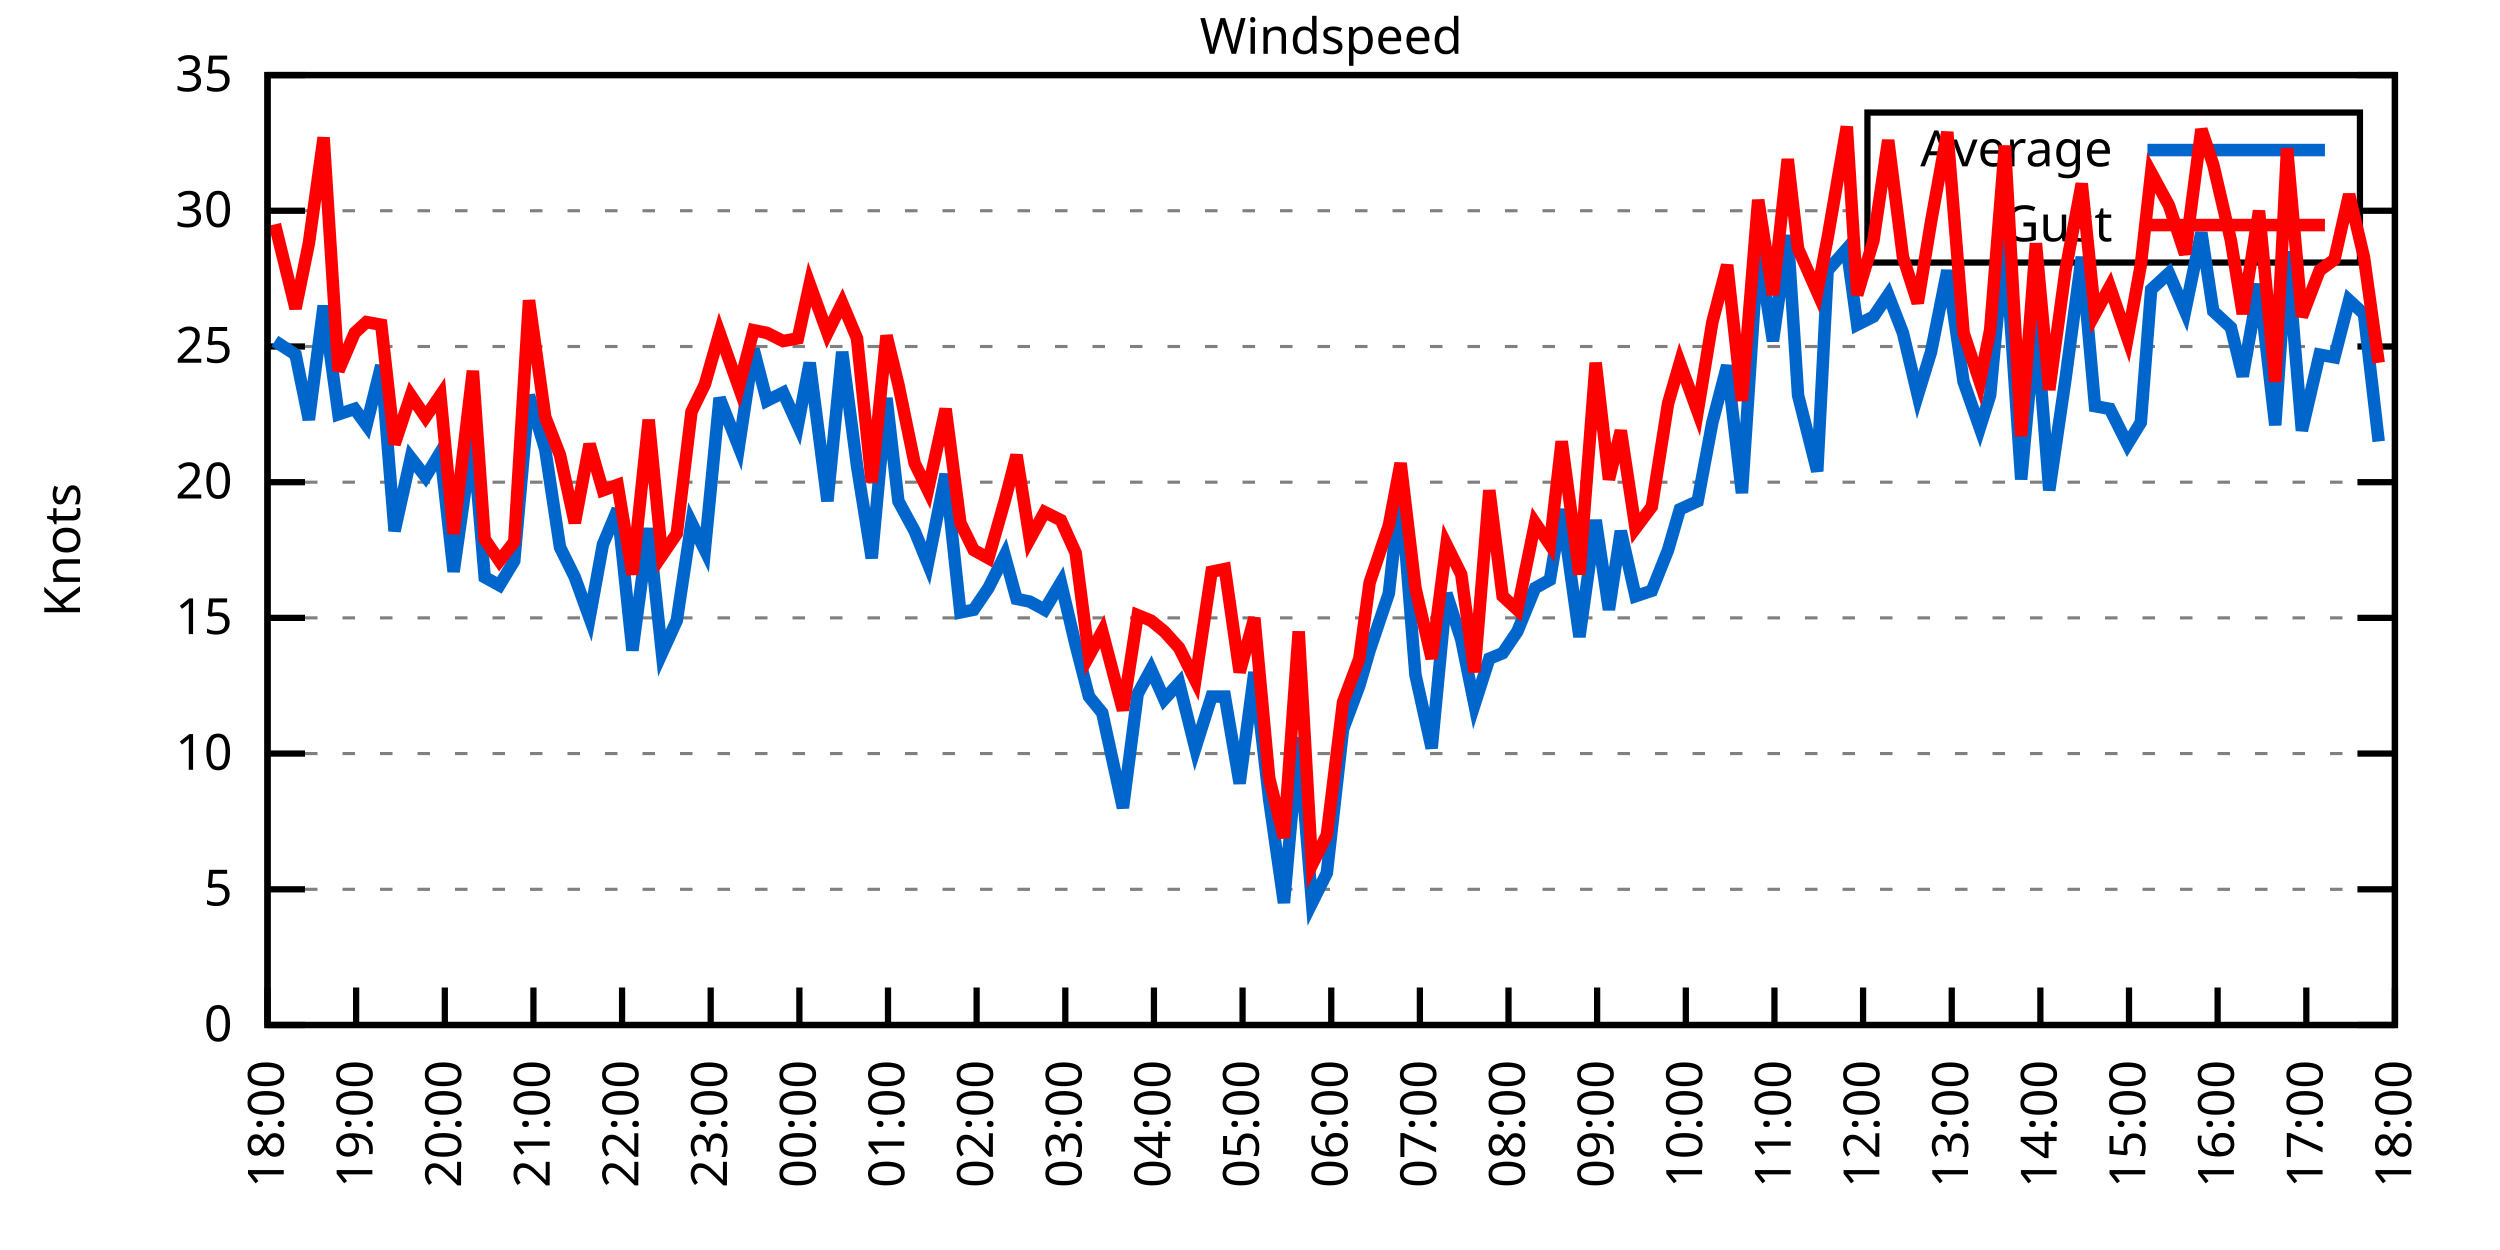
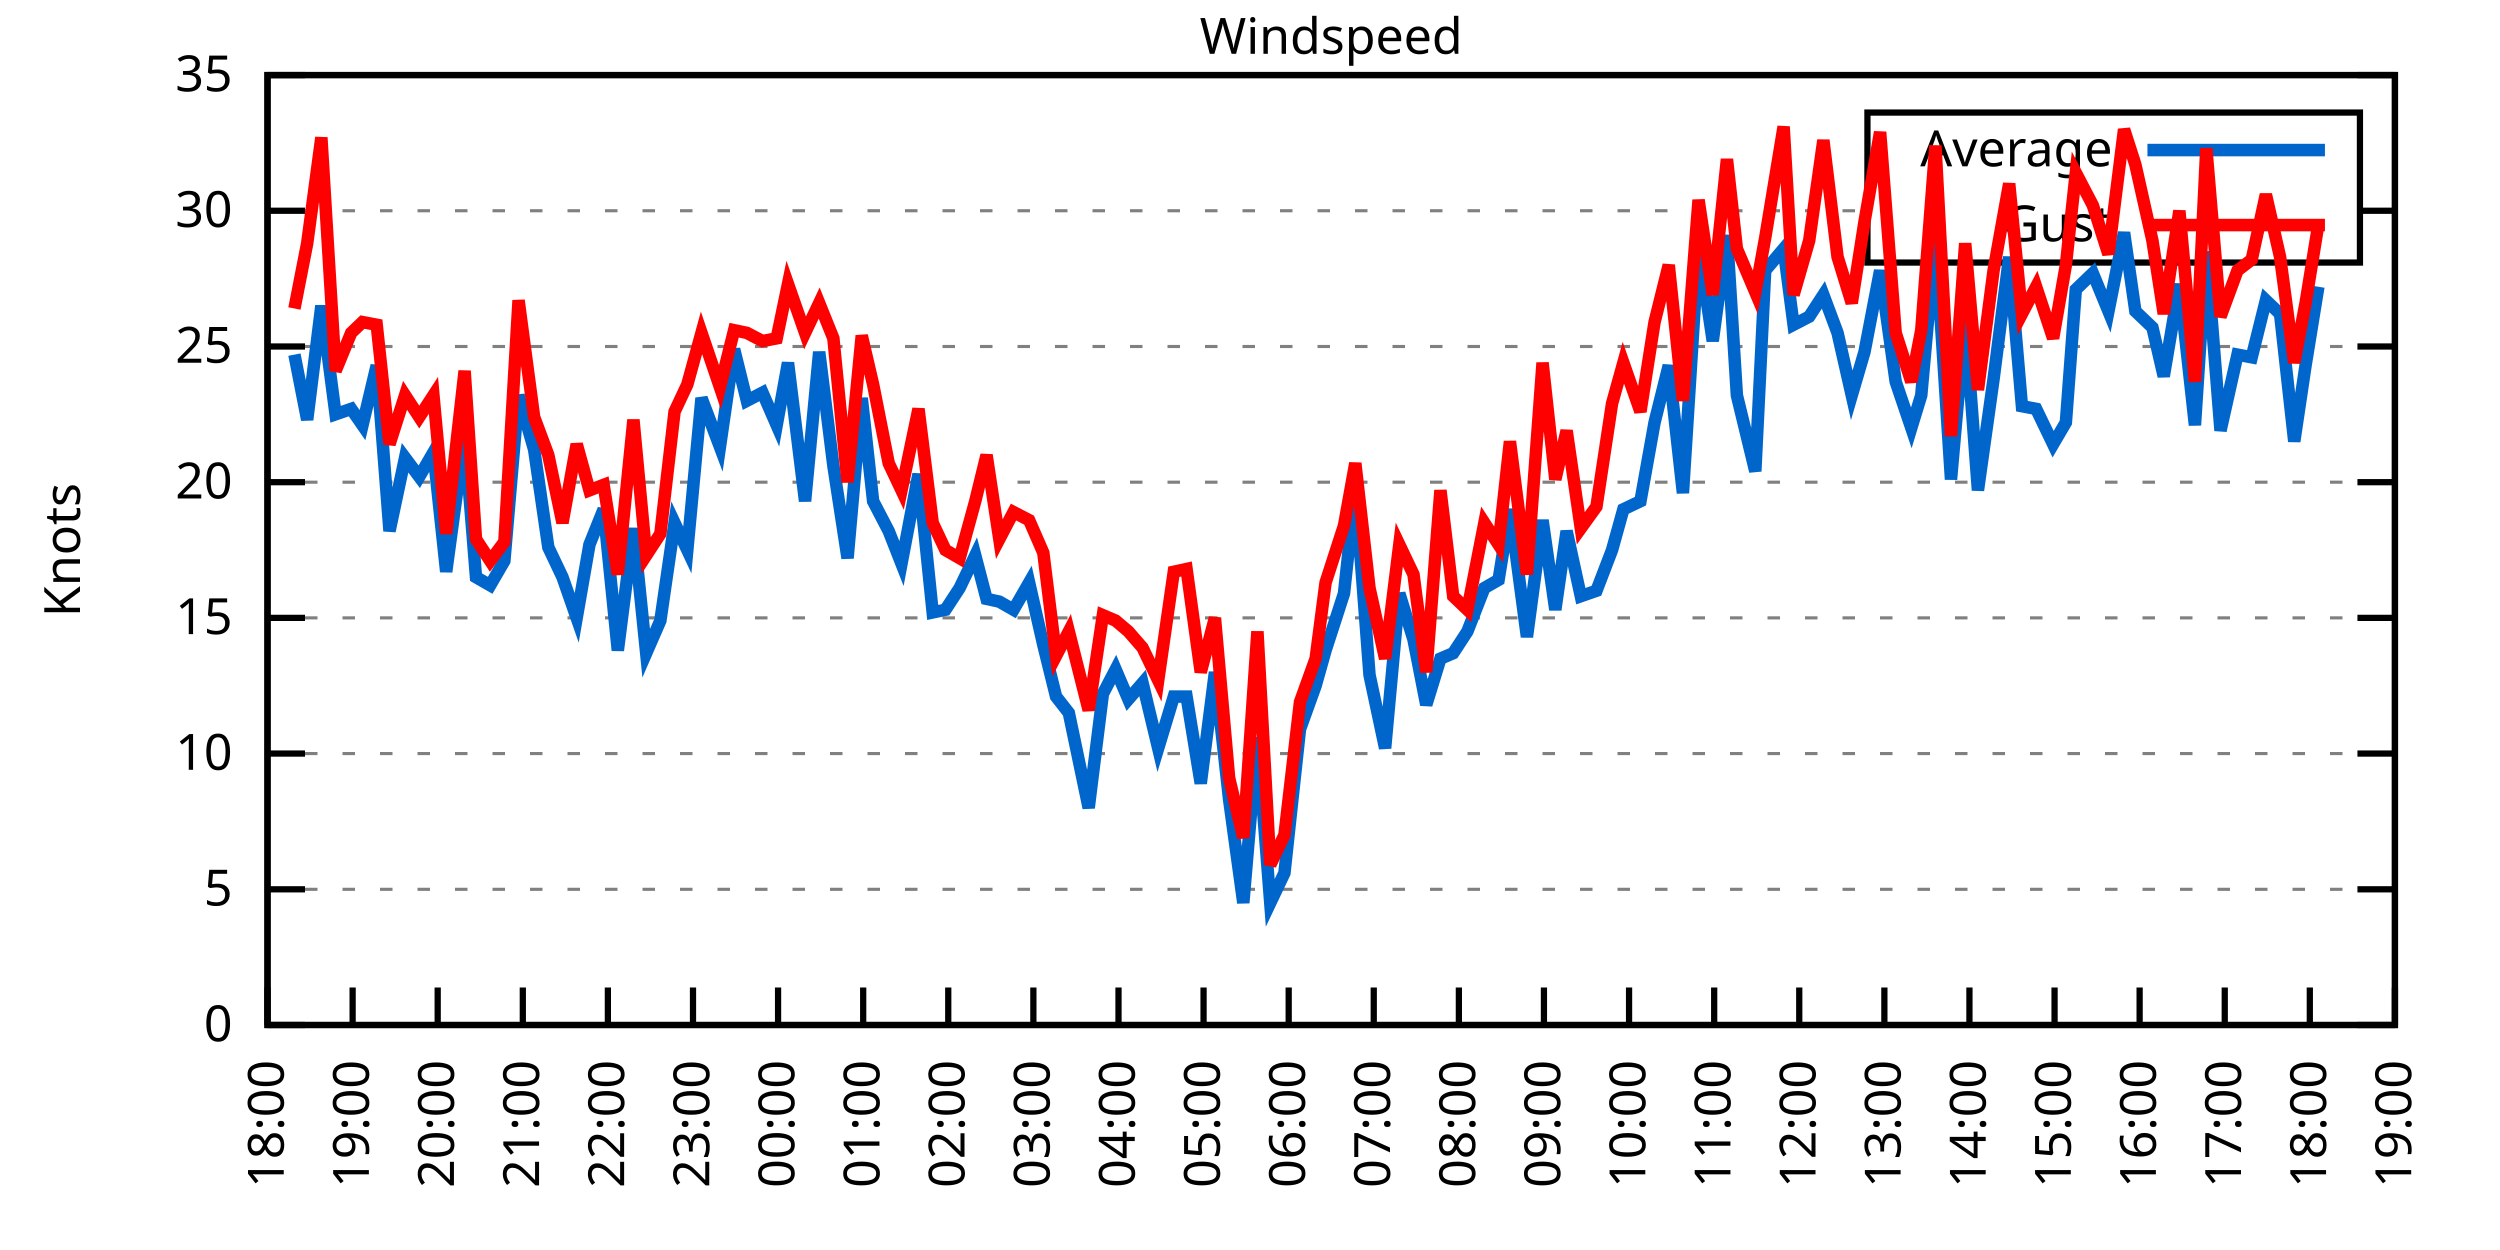
<svg xmlns="http://www.w3.org/2000/svg" xmlns:xlink="http://www.w3.org/1999/xlink" width="400" height="200" viewBox="0 0 400 200">
  <g id="gnuplot_canvas">
    <rect x="0" y="0" width="400" height="200" fill="none" />
    <defs>
      <circle id="gpDot" r="0.5" stroke-width="0.5" stroke="currentColor" />
      <path id="gpPt0" stroke-width="0.333" stroke="currentColor" d="M-1,0 h2 M0,-1 v2" />
      <path id="gpPt1" stroke-width="0.333" stroke="currentColor" d="M-1,-1 L1,1 M1,-1 L-1,1" />
      <path id="gpPt2" stroke-width="0.333" stroke="currentColor" d="M-1,0 L1,0 M0,-1 L0,1 M-1,-1 L1,1 M-1,1 L1,-1" />
      <rect id="gpPt3" stroke-width="0.333" stroke="currentColor" x="-1" y="-1" width="2" height="2" />
      <rect id="gpPt4" stroke-width="0.333" stroke="currentColor" fill="currentColor" x="-1" y="-1" width="2" height="2" />
      <circle id="gpPt5" stroke-width="0.333" stroke="currentColor" cx="0" cy="0" r="1" />
      <use xlink:href="#gpPt5" id="gpPt6" fill="currentColor" stroke="none" />
      <path id="gpPt7" stroke-width="0.333" stroke="currentColor" d="M0,-1.33 L-1.33,0.67 L1.33,0.67 z" />
      <use xlink:href="#gpPt7" id="gpPt8" fill="currentColor" stroke="none" />
      <use xlink:href="#gpPt7" id="gpPt9" stroke="currentColor" transform="rotate(180)" />
      <use xlink:href="#gpPt9" id="gpPt10" fill="currentColor" stroke="none" />
      <use xlink:href="#gpPt3" id="gpPt11" stroke="currentColor" transform="rotate(45)" />
      <use xlink:href="#gpPt11" id="gpPt12" fill="currentColor" stroke="none" />
      <path id="gpPt13" stroke-width="0.333" stroke="currentColor" d="M0,1.330 L1.265,0.411 L0.782,-1.067 L-0.782,-1.076 L-1.265,0.411 z" />
      <use xlink:href="#gpPt13" id="gpPt14" fill="currentColor" stroke="none" />
      <filter id="textbox" filterUnits="objectBoundingBox" x="0" y="0" height="1" width="1">
        <feFlood flood-color="white" flood-opacity="1" result="bgnd" />
        <feComposite in="SourceGraphic" in2="bgnd" operator="atop" />
      </filter>
      <filter id="greybox" filterUnits="objectBoundingBox" x="0" y="0" height="1" width="1">
        <feFlood flood-color="lightgrey" flood-opacity="1" result="grey" />
        <feComposite in="SourceGraphic" in2="grey" operator="atop" />
      </filter>
    </defs>
    <g fill="none" color="white" stroke="currentColor" stroke-width="1.00" stroke-linecap="butt" stroke-linejoin="miter">
</g>
    <g fill="none" color="black" stroke="currentColor" stroke-width="1.00" stroke-linecap="butt" stroke-linejoin="miter">
      <g stroke="none" shape-rendering="crispEdges">
        <polygon fill="rgb(255, 255, 255)" points="42.80,164.00 383.18,164.00 383.18,12.02 42.80,12.02 " />
      </g>
    </g>
    <g fill="none" color="black" stroke="currentColor" stroke-width="1.00" stroke-linecap="butt" stroke-linejoin="miter">
</g>
    <g fill="none" color="black" stroke="black" stroke-width="0.50" stroke-linecap="butt" stroke-linejoin="miter">
</g>
    <g fill="none" color="gray" stroke="currentColor" stroke-width="0.50" stroke-linecap="butt" stroke-linejoin="miter">
      <path stroke="gray" stroke-dasharray="2,4" class="gridline" d="M42.80,164.00 L383.19,164.00  " />
    </g>
    <g fill="none" color="gray" stroke="gray" stroke-width="1.00" stroke-linecap="butt" stroke-linejoin="miter">
</g>
    <g fill="none" color="black" stroke="currentColor" stroke-width="1.00" stroke-linecap="butt" stroke-linejoin="miter">
      <path stroke="black" d="M42.80,164.00 L48.80,164.00 M383.19,164.00 L377.19,164.00  " />
      <g transform="translate(37.20,166.60)" stroke="none" fill="black" font-family="Sans" font-size="8.00" text-anchor="end">
        <text>
          <tspan font-family="Sans"> 0</tspan>
        </text>
      </g>
    </g>
    <g fill="none" color="black" stroke="currentColor" stroke-width="1.00" stroke-linecap="butt" stroke-linejoin="miter">
</g>
    <g fill="none" color="black" stroke="black" stroke-width="0.50" stroke-linecap="butt" stroke-linejoin="miter">
</g>
    <g fill="none" color="gray" stroke="currentColor" stroke-width="0.50" stroke-linecap="butt" stroke-linejoin="miter">
      <path stroke="gray" stroke-dasharray="2,4" class="gridline" d="M42.80,142.29 L383.19,142.29  " />
    </g>
    <g fill="none" color="gray" stroke="gray" stroke-width="1.00" stroke-linecap="butt" stroke-linejoin="miter">
</g>
    <g fill="none" color="black" stroke="currentColor" stroke-width="1.00" stroke-linecap="butt" stroke-linejoin="miter">
      <path stroke="black" d="M42.80,142.29 L48.80,142.29 M383.19,142.29 L377.19,142.29  " />
      <g transform="translate(37.20,144.89)" stroke="none" fill="black" font-family="Sans" font-size="8.00" text-anchor="end">
        <text>
          <tspan font-family="Sans"> 5</tspan>
        </text>
      </g>
    </g>
    <g fill="none" color="black" stroke="currentColor" stroke-width="1.00" stroke-linecap="butt" stroke-linejoin="miter">
</g>
    <g fill="none" color="black" stroke="black" stroke-width="0.50" stroke-linecap="butt" stroke-linejoin="miter">
</g>
    <g fill="none" color="gray" stroke="currentColor" stroke-width="0.50" stroke-linecap="butt" stroke-linejoin="miter">
      <path stroke="gray" stroke-dasharray="2,4" class="gridline" d="M42.80,120.57 L383.19,120.57  " />
    </g>
    <g fill="none" color="gray" stroke="gray" stroke-width="1.00" stroke-linecap="butt" stroke-linejoin="miter">
</g>
    <g fill="none" color="black" stroke="currentColor" stroke-width="1.00" stroke-linecap="butt" stroke-linejoin="miter">
      <path stroke="black" d="M42.80,120.57 L48.80,120.57 M383.19,120.57 L377.19,120.57  " />
      <g transform="translate(37.20,123.17)" stroke="none" fill="black" font-family="Sans" font-size="8.00" text-anchor="end">
        <text>
          <tspan font-family="Sans"> 10</tspan>
        </text>
      </g>
    </g>
    <g fill="none" color="black" stroke="currentColor" stroke-width="1.00" stroke-linecap="butt" stroke-linejoin="miter">
</g>
    <g fill="none" color="black" stroke="black" stroke-width="0.50" stroke-linecap="butt" stroke-linejoin="miter">
</g>
    <g fill="none" color="gray" stroke="currentColor" stroke-width="0.50" stroke-linecap="butt" stroke-linejoin="miter">
      <path stroke="gray" stroke-dasharray="2,4" class="gridline" d="M42.80,98.86 L383.19,98.86  " />
    </g>
    <g fill="none" color="gray" stroke="gray" stroke-width="1.00" stroke-linecap="butt" stroke-linejoin="miter">
</g>
    <g fill="none" color="black" stroke="currentColor" stroke-width="1.00" stroke-linecap="butt" stroke-linejoin="miter">
      <path stroke="black" d="M42.80,98.86 L48.80,98.86 M383.19,98.86 L377.19,98.86  " />
      <g transform="translate(37.20,101.46)" stroke="none" fill="black" font-family="Sans" font-size="8.00" text-anchor="end">
        <text>
          <tspan font-family="Sans"> 15</tspan>
        </text>
      </g>
    </g>
    <g fill="none" color="black" stroke="currentColor" stroke-width="1.00" stroke-linecap="butt" stroke-linejoin="miter">
</g>
    <g fill="none" color="black" stroke="black" stroke-width="0.50" stroke-linecap="butt" stroke-linejoin="miter">
</g>
    <g fill="none" color="gray" stroke="currentColor" stroke-width="0.50" stroke-linecap="butt" stroke-linejoin="miter">
      <path stroke="gray" stroke-dasharray="2,4" class="gridline" d="M42.80,77.15 L383.19,77.15  " />
    </g>
    <g fill="none" color="gray" stroke="gray" stroke-width="1.00" stroke-linecap="butt" stroke-linejoin="miter">
</g>
    <g fill="none" color="black" stroke="currentColor" stroke-width="1.00" stroke-linecap="butt" stroke-linejoin="miter">
      <path stroke="black" d="M42.80,77.15 L48.80,77.15 M383.19,77.15 L377.19,77.15  " />
      <g transform="translate(37.20,79.75)" stroke="none" fill="black" font-family="Sans" font-size="8.00" text-anchor="end">
        <text>
          <tspan font-family="Sans"> 20</tspan>
        </text>
      </g>
    </g>
    <g fill="none" color="black" stroke="currentColor" stroke-width="1.00" stroke-linecap="butt" stroke-linejoin="miter">
</g>
    <g fill="none" color="black" stroke="black" stroke-width="0.50" stroke-linecap="butt" stroke-linejoin="miter">
</g>
    <g fill="none" color="gray" stroke="currentColor" stroke-width="0.50" stroke-linecap="butt" stroke-linejoin="miter">
      <path stroke="gray" stroke-dasharray="2,4" class="gridline" d="M42.80,55.44 L383.19,55.44  " />
    </g>
    <g fill="none" color="gray" stroke="gray" stroke-width="1.00" stroke-linecap="butt" stroke-linejoin="miter">
</g>
    <g fill="none" color="black" stroke="currentColor" stroke-width="1.00" stroke-linecap="butt" stroke-linejoin="miter">
      <path stroke="black" d="M42.80,55.44 L48.80,55.44 M383.19,55.44 L377.19,55.44  " />
      <g transform="translate(37.20,58.04)" stroke="none" fill="black" font-family="Sans" font-size="8.00" text-anchor="end">
        <text>
          <tspan font-family="Sans"> 25</tspan>
        </text>
      </g>
    </g>
    <g fill="none" color="black" stroke="currentColor" stroke-width="1.00" stroke-linecap="butt" stroke-linejoin="miter">
</g>
    <g fill="none" color="black" stroke="black" stroke-width="0.50" stroke-linecap="butt" stroke-linejoin="miter">
</g>
    <g fill="none" color="gray" stroke="currentColor" stroke-width="0.50" stroke-linecap="butt" stroke-linejoin="miter">
      <path stroke="gray" stroke-dasharray="2,4" class="gridline" d="M42.80,33.72 L298.79,33.72 M377.59,33.72 L383.19,33.72  " />
    </g>
    <g fill="none" color="gray" stroke="gray" stroke-width="1.00" stroke-linecap="butt" stroke-linejoin="miter">
</g>
    <g fill="none" color="black" stroke="currentColor" stroke-width="1.00" stroke-linecap="butt" stroke-linejoin="miter">
      <path stroke="black" d="M42.80,33.72 L48.80,33.72 M383.19,33.72 L377.19,33.72  " />
      <g transform="translate(37.20,36.32)" stroke="none" fill="black" font-family="Sans" font-size="8.00" text-anchor="end">
        <text>
          <tspan font-family="Sans"> 30</tspan>
        </text>
      </g>
    </g>
    <g fill="none" color="black" stroke="currentColor" stroke-width="1.00" stroke-linecap="butt" stroke-linejoin="miter">
</g>
    <g fill="none" color="black" stroke="black" stroke-width="0.50" stroke-linecap="butt" stroke-linejoin="miter">
</g>
    <g fill="none" color="gray" stroke="currentColor" stroke-width="0.50" stroke-linecap="butt" stroke-linejoin="miter">
      <path stroke="gray" stroke-dasharray="2,4" class="gridline" d="M42.80,12.01 L383.19,12.01  " />
    </g>
    <g fill="none" color="gray" stroke="gray" stroke-width="1.00" stroke-linecap="butt" stroke-linejoin="miter">
</g>
    <g fill="none" color="black" stroke="currentColor" stroke-width="1.00" stroke-linecap="butt" stroke-linejoin="miter">
      <path stroke="black" d="M42.80,12.01 L48.80,12.01 M383.19,12.01 L377.19,12.01  " />
      <g transform="translate(37.20,14.61)" stroke="none" fill="black" font-family="Sans" font-size="8.00" text-anchor="end">
        <text>
          <tspan font-family="Sans"> 35</tspan>
        </text>
      </g>
    </g>
    <g fill="none" color="black" stroke="currentColor" stroke-width="1.00" stroke-linecap="butt" stroke-linejoin="miter">
      <path stroke="black" d="M42.80,164.00 L42.80,158.00  " />
      <g transform="translate(45.40,169.60) rotate(270.00)" stroke="none" fill="black" font-family="Sans" font-size="8.00" text-anchor="end">
        <text>
          <tspan font-family="Sans">18:00</tspan>
        </text>
      </g>
    </g>
    <g fill="none" color="black" stroke="currentColor" stroke-width="1.00" stroke-linecap="butt" stroke-linejoin="miter">
-       <path stroke="black" d="M56.98,164.00 L56.98,158.00  " />
-       <g transform="translate(59.58,169.60) rotate(270.00)" stroke="none" fill="black" font-family="Sans" font-size="8.00" text-anchor="end">
+       <path stroke="black" d="M56.42,164.00 L56.42,158.00  " />
+       <g transform="translate(59.02,169.60) rotate(270.00)" stroke="none" fill="black" font-family="Sans" font-size="8.00" text-anchor="end">
        <text>
          <tspan font-family="Sans">19:00</tspan>
        </text>
      </g>
    </g>
    <g fill="none" color="black" stroke="currentColor" stroke-width="1.00" stroke-linecap="butt" stroke-linejoin="miter">
-       <path stroke="black" d="M71.17,164.00 L71.17,158.00  " />
-       <g transform="translate(73.77,169.60) rotate(270.00)" stroke="none" fill="black" font-family="Sans" font-size="8.00" text-anchor="end">
+       <path stroke="black" d="M70.03,164.00 L70.03,158.00  " />
+       <g transform="translate(72.63,169.60) rotate(270.00)" stroke="none" fill="black" font-family="Sans" font-size="8.00" text-anchor="end">
        <text>
          <tspan font-family="Sans">20:00</tspan>
        </text>
      </g>
    </g>
    <g fill="none" color="black" stroke="currentColor" stroke-width="1.00" stroke-linecap="butt" stroke-linejoin="miter">
-       <path stroke="black" d="M85.35,164.00 L85.35,158.00  " />
-       <g transform="translate(87.95,169.60) rotate(270.00)" stroke="none" fill="black" font-family="Sans" font-size="8.00" text-anchor="end">
+       <path stroke="black" d="M83.65,164.00 L83.65,158.00  " />
+       <g transform="translate(86.25,169.60) rotate(270.00)" stroke="none" fill="black" font-family="Sans" font-size="8.00" text-anchor="end">
        <text>
          <tspan font-family="Sans">21:00</tspan>
        </text>
      </g>
    </g>
    <g fill="none" color="black" stroke="currentColor" stroke-width="1.00" stroke-linecap="butt" stroke-linejoin="miter">
-       <path stroke="black" d="M99.53,164.00 L99.53,158.00  " />
-       <g transform="translate(102.13,169.60) rotate(270.00)" stroke="none" fill="black" font-family="Sans" font-size="8.00" text-anchor="end">
+       <path stroke="black" d="M97.26,164.00 L97.26,158.00  " />
+       <g transform="translate(99.86,169.60) rotate(270.00)" stroke="none" fill="black" font-family="Sans" font-size="8.00" text-anchor="end">
        <text>
          <tspan font-family="Sans">22:00</tspan>
        </text>
      </g>
    </g>
    <g fill="none" color="black" stroke="currentColor" stroke-width="1.00" stroke-linecap="butt" stroke-linejoin="miter">
-       <path stroke="black" d="M113.71,164.00 L113.71,158.00  " />
-       <g transform="translate(116.31,169.60) rotate(270.00)" stroke="none" fill="black" font-family="Sans" font-size="8.00" text-anchor="end">
+       <path stroke="black" d="M110.88,164.00 L110.88,158.00  " />
+       <g transform="translate(113.48,169.60) rotate(270.00)" stroke="none" fill="black" font-family="Sans" font-size="8.00" text-anchor="end">
        <text>
          <tspan font-family="Sans">23:00</tspan>
        </text>
      </g>
    </g>
    <g fill="none" color="black" stroke="currentColor" stroke-width="1.00" stroke-linecap="butt" stroke-linejoin="miter">
-       <path stroke="black" d="M127.90,164.00 L127.90,158.00  " />
-       <g transform="translate(130.50,169.60) rotate(270.00)" stroke="none" fill="black" font-family="Sans" font-size="8.00" text-anchor="end">
+       <path stroke="black" d="M124.49,164.00 L124.49,158.00  " />
+       <g transform="translate(127.09,169.60) rotate(270.00)" stroke="none" fill="black" font-family="Sans" font-size="8.00" text-anchor="end">
        <text>
          <tspan font-family="Sans">00:00</tspan>
        </text>
      </g>
    </g>
    <g fill="none" color="black" stroke="currentColor" stroke-width="1.00" stroke-linecap="butt" stroke-linejoin="miter">
-       <path stroke="black" d="M142.08,164.00 L142.08,158.00  " />
-       <g transform="translate(144.68,169.60) rotate(270.00)" stroke="none" fill="black" font-family="Sans" font-size="8.00" text-anchor="end">
+       <path stroke="black" d="M138.11,164.00 L138.11,158.00  " />
+       <g transform="translate(140.71,169.60) rotate(270.00)" stroke="none" fill="black" font-family="Sans" font-size="8.00" text-anchor="end">
        <text>
          <tspan font-family="Sans">01:00</tspan>
        </text>
      </g>
    </g>
    <g fill="none" color="black" stroke="currentColor" stroke-width="1.00" stroke-linecap="butt" stroke-linejoin="miter">
-       <path stroke="black" d="M156.26,164.00 L156.26,158.00  " />
-       <g transform="translate(158.86,169.60) rotate(270.00)" stroke="none" fill="black" font-family="Sans" font-size="8.00" text-anchor="end">
+       <path stroke="black" d="M151.72,164.00 L151.72,158.00  " />
+       <g transform="translate(154.32,169.60) rotate(270.00)" stroke="none" fill="black" font-family="Sans" font-size="8.00" text-anchor="end">
        <text>
          <tspan font-family="Sans">02:00</tspan>
        </text>
      </g>
    </g>
    <g fill="none" color="black" stroke="currentColor" stroke-width="1.00" stroke-linecap="butt" stroke-linejoin="miter">
-       <path stroke="black" d="M170.45,164.00 L170.45,158.00  " />
-       <g transform="translate(173.05,169.60) rotate(270.00)" stroke="none" fill="black" font-family="Sans" font-size="8.00" text-anchor="end">
+       <path stroke="black" d="M165.34,164.00 L165.34,158.00  " />
+       <g transform="translate(167.94,169.60) rotate(270.00)" stroke="none" fill="black" font-family="Sans" font-size="8.00" text-anchor="end">
        <text>
          <tspan font-family="Sans">03:00</tspan>
        </text>
      </g>
    </g>
    <g fill="none" color="black" stroke="currentColor" stroke-width="1.00" stroke-linecap="butt" stroke-linejoin="miter">
-       <path stroke="black" d="M184.63,164.00 L184.63,158.00  " />
-       <g transform="translate(187.23,169.60) rotate(270.00)" stroke="none" fill="black" font-family="Sans" font-size="8.00" text-anchor="end">
+       <path stroke="black" d="M178.96,164.00 L178.96,158.00  " />
+       <g transform="translate(181.56,169.60) rotate(270.00)" stroke="none" fill="black" font-family="Sans" font-size="8.00" text-anchor="end">
        <text>
          <tspan font-family="Sans">04:00</tspan>
        </text>
      </g>
    </g>
    <g fill="none" color="black" stroke="currentColor" stroke-width="1.00" stroke-linecap="butt" stroke-linejoin="miter">
-       <path stroke="black" d="M198.81,164.00 L198.81,158.00  " />
-       <g transform="translate(201.41,169.60) rotate(270.00)" stroke="none" fill="black" font-family="Sans" font-size="8.00" text-anchor="end">
+       <path stroke="black" d="M192.57,164.00 L192.57,158.00  " />
+       <g transform="translate(195.17,169.60) rotate(270.00)" stroke="none" fill="black" font-family="Sans" font-size="8.00" text-anchor="end">
        <text>
          <tspan font-family="Sans">05:00</tspan>
        </text>
      </g>
    </g>
    <g fill="none" color="black" stroke="currentColor" stroke-width="1.00" stroke-linecap="butt" stroke-linejoin="miter">
-       <path stroke="black" d="M213.00,164.00 L213.00,158.00  " />
-       <g transform="translate(215.60,169.60) rotate(270.00)" stroke="none" fill="black" font-family="Sans" font-size="8.00" text-anchor="end">
+       <path stroke="black" d="M206.19,164.00 L206.19,158.00  " />
+       <g transform="translate(208.79,169.60) rotate(270.00)" stroke="none" fill="black" font-family="Sans" font-size="8.00" text-anchor="end">
        <text>
          <tspan font-family="Sans">06:00</tspan>
        </text>
      </g>
    </g>
    <g fill="none" color="black" stroke="currentColor" stroke-width="1.00" stroke-linecap="butt" stroke-linejoin="miter">
-       <path stroke="black" d="M227.18,164.00 L227.18,158.00  " />
-       <g transform="translate(229.78,169.60) rotate(270.00)" stroke="none" fill="black" font-family="Sans" font-size="8.00" text-anchor="end">
+       <path stroke="black" d="M219.80,164.00 L219.80,158.00  " />
+       <g transform="translate(222.40,169.60) rotate(270.00)" stroke="none" fill="black" font-family="Sans" font-size="8.00" text-anchor="end">
        <text>
          <tspan font-family="Sans">07:00</tspan>
        </text>
      </g>
    </g>
    <g fill="none" color="black" stroke="currentColor" stroke-width="1.00" stroke-linecap="butt" stroke-linejoin="miter">
-       <path stroke="black" d="M241.36,164.00 L241.36,158.00  " />
-       <g transform="translate(243.96,169.60) rotate(270.00)" stroke="none" fill="black" font-family="Sans" font-size="8.00" text-anchor="end">
+       <path stroke="black" d="M233.42,164.00 L233.42,158.00  " />
+       <g transform="translate(236.02,169.60) rotate(270.00)" stroke="none" fill="black" font-family="Sans" font-size="8.00" text-anchor="end">
        <text>
          <tspan font-family="Sans">08:00</tspan>
        </text>
      </g>
    </g>
    <g fill="none" color="black" stroke="currentColor" stroke-width="1.00" stroke-linecap="butt" stroke-linejoin="miter">
-       <path stroke="black" d="M255.54,164.00 L255.54,158.00  " />
-       <g transform="translate(258.14,169.60) rotate(270.00)" stroke="none" fill="black" font-family="Sans" font-size="8.00" text-anchor="end">
+       <path stroke="black" d="M247.03,164.00 L247.03,158.00  " />
+       <g transform="translate(249.63,169.60) rotate(270.00)" stroke="none" fill="black" font-family="Sans" font-size="8.00" text-anchor="end">
        <text>
          <tspan font-family="Sans">09:00</tspan>
        </text>
      </g>
    </g>
    <g fill="none" color="black" stroke="currentColor" stroke-width="1.00" stroke-linecap="butt" stroke-linejoin="miter">
-       <path stroke="black" d="M269.73,164.00 L269.73,158.00  " />
-       <g transform="translate(272.33,169.60) rotate(270.00)" stroke="none" fill="black" font-family="Sans" font-size="8.00" text-anchor="end">
+       <path stroke="black" d="M260.65,164.00 L260.65,158.00  " />
+       <g transform="translate(263.25,169.60) rotate(270.00)" stroke="none" fill="black" font-family="Sans" font-size="8.00" text-anchor="end">
        <text>
          <tspan font-family="Sans">10:00</tspan>
        </text>
      </g>
    </g>
    <g fill="none" color="black" stroke="currentColor" stroke-width="1.00" stroke-linecap="butt" stroke-linejoin="miter">
-       <path stroke="black" d="M283.91,164.00 L283.91,158.00  " />
-       <g transform="translate(286.51,169.60) rotate(270.00)" stroke="none" fill="black" font-family="Sans" font-size="8.00" text-anchor="end">
+       <path stroke="black" d="M274.27,164.00 L274.27,158.00  " />
+       <g transform="translate(276.87,169.60) rotate(270.00)" stroke="none" fill="black" font-family="Sans" font-size="8.00" text-anchor="end">
        <text>
          <tspan font-family="Sans">11:00</tspan>
        </text>
      </g>
    </g>
    <g fill="none" color="black" stroke="currentColor" stroke-width="1.00" stroke-linecap="butt" stroke-linejoin="miter">
-       <path stroke="black" d="M298.09,164.00 L298.09,158.00  " />
-       <g transform="translate(300.69,169.60) rotate(270.00)" stroke="none" fill="black" font-family="Sans" font-size="8.00" text-anchor="end">
+       <path stroke="black" d="M287.88,164.00 L287.88,158.00  " />
+       <g transform="translate(290.48,169.60) rotate(270.00)" stroke="none" fill="black" font-family="Sans" font-size="8.00" text-anchor="end">
        <text>
          <tspan font-family="Sans">12:00</tspan>
        </text>
      </g>
    </g>
    <g fill="none" color="black" stroke="currentColor" stroke-width="1.00" stroke-linecap="butt" stroke-linejoin="miter">
-       <path stroke="black" d="M312.28,164.00 L312.28,158.00  " />
-       <g transform="translate(314.88,169.60) rotate(270.00)" stroke="none" fill="black" font-family="Sans" font-size="8.00" text-anchor="end">
+       <path stroke="black" d="M301.50,164.00 L301.50,158.00  " />
+       <g transform="translate(304.10,169.60) rotate(270.00)" stroke="none" fill="black" font-family="Sans" font-size="8.00" text-anchor="end">
        <text>
          <tspan font-family="Sans">13:00</tspan>
        </text>
      </g>
    </g>
    <g fill="none" color="black" stroke="currentColor" stroke-width="1.00" stroke-linecap="butt" stroke-linejoin="miter">
-       <path stroke="black" d="M326.46,164.00 L326.46,158.00  " />
-       <g transform="translate(329.06,169.60) rotate(270.00)" stroke="none" fill="black" font-family="Sans" font-size="8.00" text-anchor="end">
+       <path stroke="black" d="M315.11,164.00 L315.11,158.00  " />
+       <g transform="translate(317.71,169.60) rotate(270.00)" stroke="none" fill="black" font-family="Sans" font-size="8.00" text-anchor="end">
        <text>
          <tspan font-family="Sans">14:00</tspan>
        </text>
      </g>
    </g>
    <g fill="none" color="black" stroke="currentColor" stroke-width="1.00" stroke-linecap="butt" stroke-linejoin="miter">
-       <path stroke="black" d="M340.64,164.00 L340.64,158.00  " />
-       <g transform="translate(343.24,169.60) rotate(270.00)" stroke="none" fill="black" font-family="Sans" font-size="8.00" text-anchor="end">
+       <path stroke="black" d="M328.73,164.00 L328.73,158.00  " />
+       <g transform="translate(331.33,169.60) rotate(270.00)" stroke="none" fill="black" font-family="Sans" font-size="8.00" text-anchor="end">
        <text>
          <tspan font-family="Sans">15:00</tspan>
        </text>
      </g>
    </g>
    <g fill="none" color="black" stroke="currentColor" stroke-width="1.00" stroke-linecap="butt" stroke-linejoin="miter">
-       <path stroke="black" d="M354.82,164.00 L354.82,158.00  " />
-       <g transform="translate(357.42,169.60) rotate(270.00)" stroke="none" fill="black" font-family="Sans" font-size="8.00" text-anchor="end">
+       <path stroke="black" d="M342.34,164.00 L342.34,158.00  " />
+       <g transform="translate(344.94,169.60) rotate(270.00)" stroke="none" fill="black" font-family="Sans" font-size="8.00" text-anchor="end">
        <text>
          <tspan font-family="Sans">16:00</tspan>
        </text>
      </g>
    </g>
    <g fill="none" color="black" stroke="currentColor" stroke-width="1.00" stroke-linecap="butt" stroke-linejoin="miter">
-       <path stroke="black" d="M369.01,164.00 L369.01,158.00  " />
-       <g transform="translate(371.61,169.60) rotate(270.00)" stroke="none" fill="black" font-family="Sans" font-size="8.00" text-anchor="end">
+       <path stroke="black" d="M355.96,164.00 L355.96,158.00  " />
+       <g transform="translate(358.56,169.60) rotate(270.00)" stroke="none" fill="black" font-family="Sans" font-size="8.00" text-anchor="end">
        <text>
          <tspan font-family="Sans">17:00</tspan>
+         </text>
+       </g>
+     </g>
+     <g fill="none" color="black" stroke="currentColor" stroke-width="1.00" stroke-linecap="butt" stroke-linejoin="miter">
+       <path stroke="black" d="M369.57,164.00 L369.57,158.00  " />
+       <g transform="translate(372.17,169.60) rotate(270.00)" stroke="none" fill="black" font-family="Sans" font-size="8.00" text-anchor="end">
+         <text>
+           <tspan font-family="Sans">18:00</tspan>
        </text>
      </g>
    </g>
    <g fill="none" color="black" stroke="currentColor" stroke-width="1.00" stroke-linecap="butt" stroke-linejoin="miter">
      <path stroke="black" d="M383.19,164.00 L383.19,158.00  " />
      <g transform="translate(385.79,169.60) rotate(270.00)" stroke="none" fill="black" font-family="Sans" font-size="8.00" text-anchor="end">
        <text>
-           <tspan font-family="Sans">18:00</tspan>
+           <tspan font-family="Sans">19:00</tspan>
        </text>
      </g>
    </g>
    <g fill="none" color="black" stroke="currentColor" stroke-width="1.00" stroke-linecap="butt" stroke-linejoin="miter">
</g>
    <g fill="none" color="black" stroke="currentColor" stroke-width="1.00" stroke-linecap="butt" stroke-linejoin="miter">
      <path stroke="black" d="M42.80,12.01 L42.80,164.00 L383.19,164.00 L383.19,12.01 L42.80,12.01 Z  " />
    </g>
    <g fill="none" color="black" stroke="currentColor" stroke-width="1.00" stroke-linecap="butt" stroke-linejoin="miter">
</g>
    <g fill="none" color="black" stroke="currentColor" stroke-width="1.00" stroke-linecap="butt" stroke-linejoin="miter">
      <path stroke="black" d="M298.79,42.01 L298.79,18.01 L377.59,18.01 L377.59,42.01 L298.79,42.01 Z  " />
    </g>
    <g id="Windspeed_plot_1">
      <g fill="none" color="white" stroke="black" stroke-width="2.00" stroke-linecap="butt" stroke-linejoin="miter">
</g>
      <g fill="none" color="black" stroke="currentColor" stroke-width="2.00" stroke-linecap="butt" stroke-linejoin="miter">
        <g transform="translate(337.99,26.61)" stroke="none" fill="black" font-family="Sans" font-size="8.00" text-anchor="end">
          <text>
            <tspan font-family="Sans">Average</tspan>
          </text>
        </g>
      </g>
      <g fill="none" color="black" stroke="currentColor" stroke-width="2.00" stroke-linecap="butt" stroke-linejoin="miter">
-         <path stroke="rgb(  0, 102, 204)" d="M343.59,24.01 L371.99,24.01 M43.98,54.57 L47.29,56.74 L49.42,67.16 L51.78,48.92 L54.15,66.29 L56.75,65.42   L58.64,68.03 L61.00,58.48 L63.13,84.97 L65.73,73.24 L68.09,76.28 L70.46,72.37 L72.58,91.48 L75.66,69.77   L77.55,92.35 L79.91,93.65 L82.28,89.74 L84.64,63.25 L87.24,71.94 L89.60,87.57 L91.97,92.35 L94.33,98.86   L96.46,87.14 L98.82,81.49 L101.19,104.07 L103.79,84.53 L105.91,104.51 L108.28,99.30 L110.64,83.66 L112.77,88.00   L115.13,63.69 L118.21,71.50 L120.57,55.87 L122.70,64.12 L125.30,62.82 L127.66,68.03 L129.55,58.04 L132.39,80.19   L134.75,56.30 L137.12,74.54 L139.48,89.31 L141.84,63.69 L143.74,80.19 L146.34,84.97 L148.46,90.18 L151.30,75.85   L153.66,97.99 L155.79,97.56 L158.15,94.08 L160.75,88.87 L162.65,95.82 L164.77,96.26 L167.14,97.56 L169.74,93.22   L172.10,103.20 L174.23,111.45 L176.36,114.06 L179.67,129.26 L182.03,111.02 L184.16,107.11 L186.28,111.89 L188.65,109.28   L191.25,119.71 L193.85,111.45 L195.98,111.45 L198.34,125.35 L200.70,107.55 L203.07,127.96 L205.43,144.46 L207.79,117.97   L209.92,144.46 L212.29,139.68 L214.89,116.67 L217.49,109.72 L219.14,104.07 L222.21,94.95 L224.10,78.02 L226.47,107.98   L229.07,119.71 L231.43,94.95 L233.80,102.34 L235.92,112.76 L238.29,105.38 L240.42,104.51 L242.78,101.03 L245.62,94.08   L247.98,92.78 L249.87,81.49 L252.71,101.90 L255.31,83.23 L257.43,97.56 L259.33,84.97 L261.69,95.39 L264.29,94.52   L266.89,88.00 L268.78,81.49 L271.62,80.19 L273.98,67.59 L276.35,58.48 L278.71,78.89 L281.31,39.37 L283.67,54.57   L286.04,37.63 L287.69,63.25 L290.76,75.41 L292.42,43.28 L295.49,39.80 L297.15,51.96 L299.75,50.66 L302.11,47.18   L304.47,53.26 L306.84,63.25 L308.97,56.30 L311.57,43.28 L314.17,61.08 L316.77,68.46 L318.42,63.25 L320.79,38.07   L323.39,76.71 L325.75,51.09 L327.88,78.45 L330.48,60.65 L333.08,41.11 L335.20,64.99 L337.57,65.42 L340.40,71.07   L342.53,67.59 L344.19,46.32 L347.02,43.71 L349.62,49.79 L352.22,37.20 L354.12,49.79 L356.95,52.40 L358.84,60.21   L361.44,45.45 L364.04,68.03 L365.93,40.24 L368.30,68.90 L371.13,56.74 L373.50,57.17 L375.86,48.05 L378.23,50.22   L380.59,70.63  " />
+         <path stroke="rgb(  0, 102, 204)" d="M343.59,24.01 L371.99,24.01 M47.11,56.74 L49.15,67.16 L51.42,48.92 L53.69,66.29 L56.19,65.42 L58.00,68.03   L60.27,58.48 L62.32,84.97 L64.81,73.24 L67.08,76.28 L69.35,72.37 L71.39,91.48 L74.34,69.77 L76.16,92.35   L78.43,93.65 L80.70,89.74 L82.97,63.25 L85.46,71.94 L87.73,87.57 L90.00,92.35 L92.27,98.86 L94.31,87.14   L96.58,81.49 L98.85,104.07 L101.35,84.53 L103.39,104.51 L105.66,99.30 L107.93,83.66 L109.97,88.00 L112.24,63.69   L115.19,71.50 L117.46,55.87 L119.50,64.12 L122.00,62.82 L124.27,68.03 L126.08,58.04 L128.81,80.19 L131.07,56.30   L133.34,74.54 L135.61,89.31 L137.88,63.69 L139.70,80.19 L142.19,84.97 L144.24,90.18 L146.96,75.85 L149.23,97.99   L151.27,97.56 L153.54,94.08 L156.04,88.87 L157.85,95.82 L159.89,96.26 L162.16,97.56 L164.66,93.22 L166.93,103.20   L168.97,111.45 L171.01,114.06 L174.19,129.26 L176.46,111.02 L178.50,107.11 L180.54,111.89 L182.81,109.28 L185.31,119.71   L187.81,111.45 L189.85,111.45 L192.12,125.35 L194.39,107.55 L196.66,127.96 L198.93,144.46 L201.19,117.97 L203.24,144.46   L205.51,139.68 L208.00,116.67 L210.50,109.72 L212.09,104.07 L215.04,94.95 L216.85,78.02 L219.12,107.98 L221.62,119.71   L223.89,94.95 L226.16,102.34 L228.20,112.76 L230.47,105.38 L232.51,104.51 L234.78,101.03 L237.50,94.08 L239.77,92.78   L241.59,81.49 L244.31,101.90 L246.81,83.23 L248.85,97.56 L250.66,84.97 L252.93,95.39 L255.43,94.52 L257.93,88.00   L259.74,81.49 L262.47,80.19 L264.73,67.59 L267.00,58.48 L269.27,78.89 L271.77,39.37 L274.04,54.57 L276.31,37.63   L277.90,63.25 L280.85,75.41 L282.43,43.28 L285.38,39.80 L286.97,51.96 L289.47,50.66 L291.74,47.18 L294.01,53.26   L296.28,63.25 L298.32,56.30 L300.82,43.28 L303.31,61.08 L305.81,68.46 L307.40,63.25 L309.67,38.07 L312.16,76.71   L314.43,51.09 L316.47,78.45 L318.97,60.65 L321.47,41.11 L323.51,64.99 L325.78,65.42 L328.50,71.07 L330.54,67.59   L332.13,46.32 L334.85,43.71 L337.35,49.79 L339.85,37.20 L341.66,49.79 L344.39,52.40 L346.20,60.21 L348.70,45.45   L351.19,68.03 L353.01,40.24 L355.28,68.90 L358.00,56.74 L360.27,57.17 L362.54,48.05 L364.81,50.22 L367.08,70.63   L368.89,58.48 L370.94,45.88  " />
      </g>
    </g>
    <g id="Windspeed_plot_2">
      <g fill="none" color="black" stroke="currentColor" stroke-width="2.00" stroke-linecap="butt" stroke-linejoin="miter">
        <g transform="translate(337.99,38.61)" stroke="none" fill="black" font-family="Sans" font-size="8.00" text-anchor="end">
          <text>
            <tspan font-family="Sans">Gust</tspan>
          </text>
        </g>
      </g>
      <g fill="none" color="black" stroke="currentColor" stroke-width="2.00" stroke-linecap="butt" stroke-linejoin="miter">
-         <path stroke="rgb(255,   0,   0)" d="M343.59,36.01 L371.99,36.01 M43.98,35.89 L47.29,49.36 L49.42,38.93 L51.78,22.00 L54.15,59.34 L56.75,53.26   L58.64,51.53 L61.00,51.96 L63.13,71.07 L65.73,63.25 L68.09,66.73 L70.46,63.25 L72.58,85.40 L75.66,59.34   L77.55,86.27 L79.91,89.74 L82.28,86.70 L84.64,48.05 L87.24,66.73 L89.60,72.81 L91.97,83.66 L94.33,71.07   L96.46,78.45 L98.82,77.58 L101.19,91.91 L103.79,67.16 L105.91,88.87 L108.28,85.40 L110.64,65.86 L112.77,61.52   L115.13,53.26 L118.21,61.95 L120.57,52.83 L122.70,53.26 L125.30,54.57 L127.66,54.13 L129.55,45.45 L132.39,53.26   L134.75,48.49 L137.12,54.13 L139.48,77.15 L141.84,53.70 L143.74,61.52 L146.34,74.11 L148.46,78.45 L151.30,65.42   L153.66,83.66 L155.79,88.00 L158.15,89.31 L160.75,80.19 L162.65,72.81 L164.77,86.27 L167.14,81.93 L169.74,83.23   L172.10,88.44 L174.23,104.94 L176.36,101.03 L179.67,113.63 L182.03,98.43 L184.16,99.30 L186.28,101.03 L188.65,103.64   L191.25,108.85 L193.85,91.48 L195.98,91.04 L198.34,107.55 L200.70,98.86 L203.07,124.48 L205.43,134.04 L207.79,101.03   L209.92,138.38 L212.29,133.60 L214.89,112.32 L217.49,105.38 L219.14,93.22 L222.21,84.10 L224.10,74.11 L226.47,94.08   L229.07,105.38 L231.43,87.14 L233.80,91.91 L235.92,107.55 L238.29,78.45 L240.42,95.39 L242.78,97.56 L245.62,83.66   L247.98,87.14 L249.87,70.63 L252.71,91.91 L255.31,58.04 L257.43,76.71 L259.33,68.90 L261.69,84.53 L264.29,81.06   L266.89,64.56 L268.78,58.04 L271.62,65.86 L273.98,51.53 L276.35,42.41 L278.71,64.12 L281.31,31.99 L283.67,47.18   L286.04,25.47 L287.69,39.80 L290.76,46.75 L292.42,38.07 L295.49,20.26 L297.15,47.18 L299.75,38.50 L302.11,22.43   L304.47,41.11 L306.84,48.49 L308.97,35.46 L311.57,21.13 L314.17,53.26 L316.77,61.08 L318.42,52.83 L320.79,23.30   L323.39,69.77 L325.75,38.93 L327.88,62.38 L330.48,43.28 L333.08,29.38 L335.20,50.22 L337.57,45.88 L340.40,54.13   L342.53,42.41 L344.19,27.64 L347.02,32.85 L349.62,40.67 L352.22,20.70 L354.12,26.34 L356.95,38.50 L358.84,50.22   L361.44,33.72 L364.04,61.08 L365.93,23.73 L368.30,50.66 L371.13,43.28 L373.50,41.54 L375.86,31.12 L378.23,41.11   L380.59,58.04  " />
+         <path stroke="rgb(255,   0,   0)" d="M343.59,36.01 L371.99,36.01 M47.11,49.36 L49.15,38.93 L51.42,22.00 L53.69,59.34 L56.19,53.26 L58.00,51.53   L60.27,51.96 L62.32,71.07 L64.81,63.25 L67.08,66.73 L69.35,63.25 L71.39,85.40 L74.34,59.34 L76.16,86.27   L78.43,89.74 L80.70,86.70 L82.97,48.05 L85.46,66.73 L87.73,72.81 L90.00,83.66 L92.27,71.07 L94.31,78.45   L96.58,77.58 L98.85,91.91 L101.35,67.16 L103.39,88.87 L105.66,85.40 L107.93,65.86 L109.97,61.52 L112.24,53.26   L115.19,61.95 L117.46,52.83 L119.50,53.26 L122.00,54.57 L124.27,54.13 L126.08,45.45 L128.81,53.26 L131.07,48.49   L133.34,54.13 L135.61,77.15 L137.88,53.70 L139.70,61.52 L142.19,74.11 L144.24,78.45 L146.96,65.42 L149.23,83.66   L151.27,88.00 L153.54,89.31 L156.04,80.19 L157.85,72.81 L159.89,86.27 L162.16,81.93 L164.66,83.23 L166.93,88.44   L168.97,104.94 L171.01,101.03 L174.19,113.63 L176.46,98.43 L178.50,99.30 L180.54,101.03 L182.81,103.64 L185.31,108.85   L187.81,91.48 L189.85,91.04 L192.12,107.55 L194.39,98.86 L196.66,124.48 L198.93,134.04 L201.19,101.03 L203.24,138.38   L205.51,133.60 L208.00,112.32 L210.50,105.38 L212.09,93.22 L215.04,84.10 L216.85,74.11 L219.12,94.08 L221.62,105.38   L223.89,87.14 L226.16,91.91 L228.20,107.55 L230.47,78.45 L232.51,95.39 L234.78,97.56 L237.50,83.66 L239.77,87.14   L241.59,70.63 L244.31,91.91 L246.81,58.04 L248.85,76.71 L250.66,68.90 L252.93,84.53 L255.43,81.06 L257.93,64.56   L259.74,58.04 L262.47,65.86 L264.73,51.53 L267.00,42.41 L269.27,64.12 L271.77,31.99 L274.04,47.18 L276.31,25.47   L277.90,39.80 L280.85,46.75 L282.43,38.07 L285.38,20.26 L286.97,47.18 L289.47,38.50 L291.74,22.43 L294.01,41.11   L296.28,48.49 L298.32,35.46 L300.82,21.13 L303.31,53.26 L305.81,61.08 L307.40,52.83 L309.67,23.30 L312.16,69.77   L314.43,38.93 L316.47,62.38 L318.97,43.28 L321.47,29.38 L323.51,50.22 L325.78,45.88 L328.50,54.13 L330.54,42.41   L332.13,27.64 L334.85,32.85 L337.35,40.67 L339.85,20.70 L341.66,26.34 L344.39,38.50 L346.20,50.22 L348.70,33.72   L351.19,61.08 L353.01,23.73 L355.28,50.66 L358.00,43.28 L360.27,41.54 L362.54,31.12 L364.81,41.11 L367.08,58.04   L368.89,48.49 L370.94,35.89  " />
      </g>
    </g>
    <g fill="none" color="black" stroke="currentColor" stroke-width="2.00" stroke-linecap="butt" stroke-linejoin="miter">
</g>
    <g fill="none" color="black" stroke="black" stroke-width="1.00" stroke-linecap="butt" stroke-linejoin="miter">
</g>
    <g fill="none" color="black" stroke="currentColor" stroke-width="1.00" stroke-linecap="butt" stroke-linejoin="miter">
      <path stroke="black" d="M42.80,12.01 L42.80,164.00 L383.19,164.00 L383.19,12.01 L42.80,12.01 Z  " />
      <g transform="translate(12.80,88.01) rotate(270.00)" stroke="none" fill="black" font-family="Sans" font-size="8.00" text-anchor="middle">
        <text>
          <tspan font-family="Sans">Knots</tspan>
        </text>
      </g>
    </g>
    <g fill="none" color="black" stroke="currentColor" stroke-width="1.00" stroke-linecap="butt" stroke-linejoin="miter">
</g>
    <g fill="none" color="black" stroke="currentColor" stroke-width="1.00" stroke-linecap="butt" stroke-linejoin="miter">
      <g transform="translate(212.99,8.61)" stroke="none" fill="black" font-family="Sans" font-size="8.00" text-anchor="middle">
        <text>
          <tspan font-family="Sans">Windspeed</tspan>
        </text>
      </g>
    </g>
    <g fill="none" color="black" stroke="currentColor" stroke-width="1.00" stroke-linecap="butt" stroke-linejoin="miter">
</g>
  </g>
</svg>
